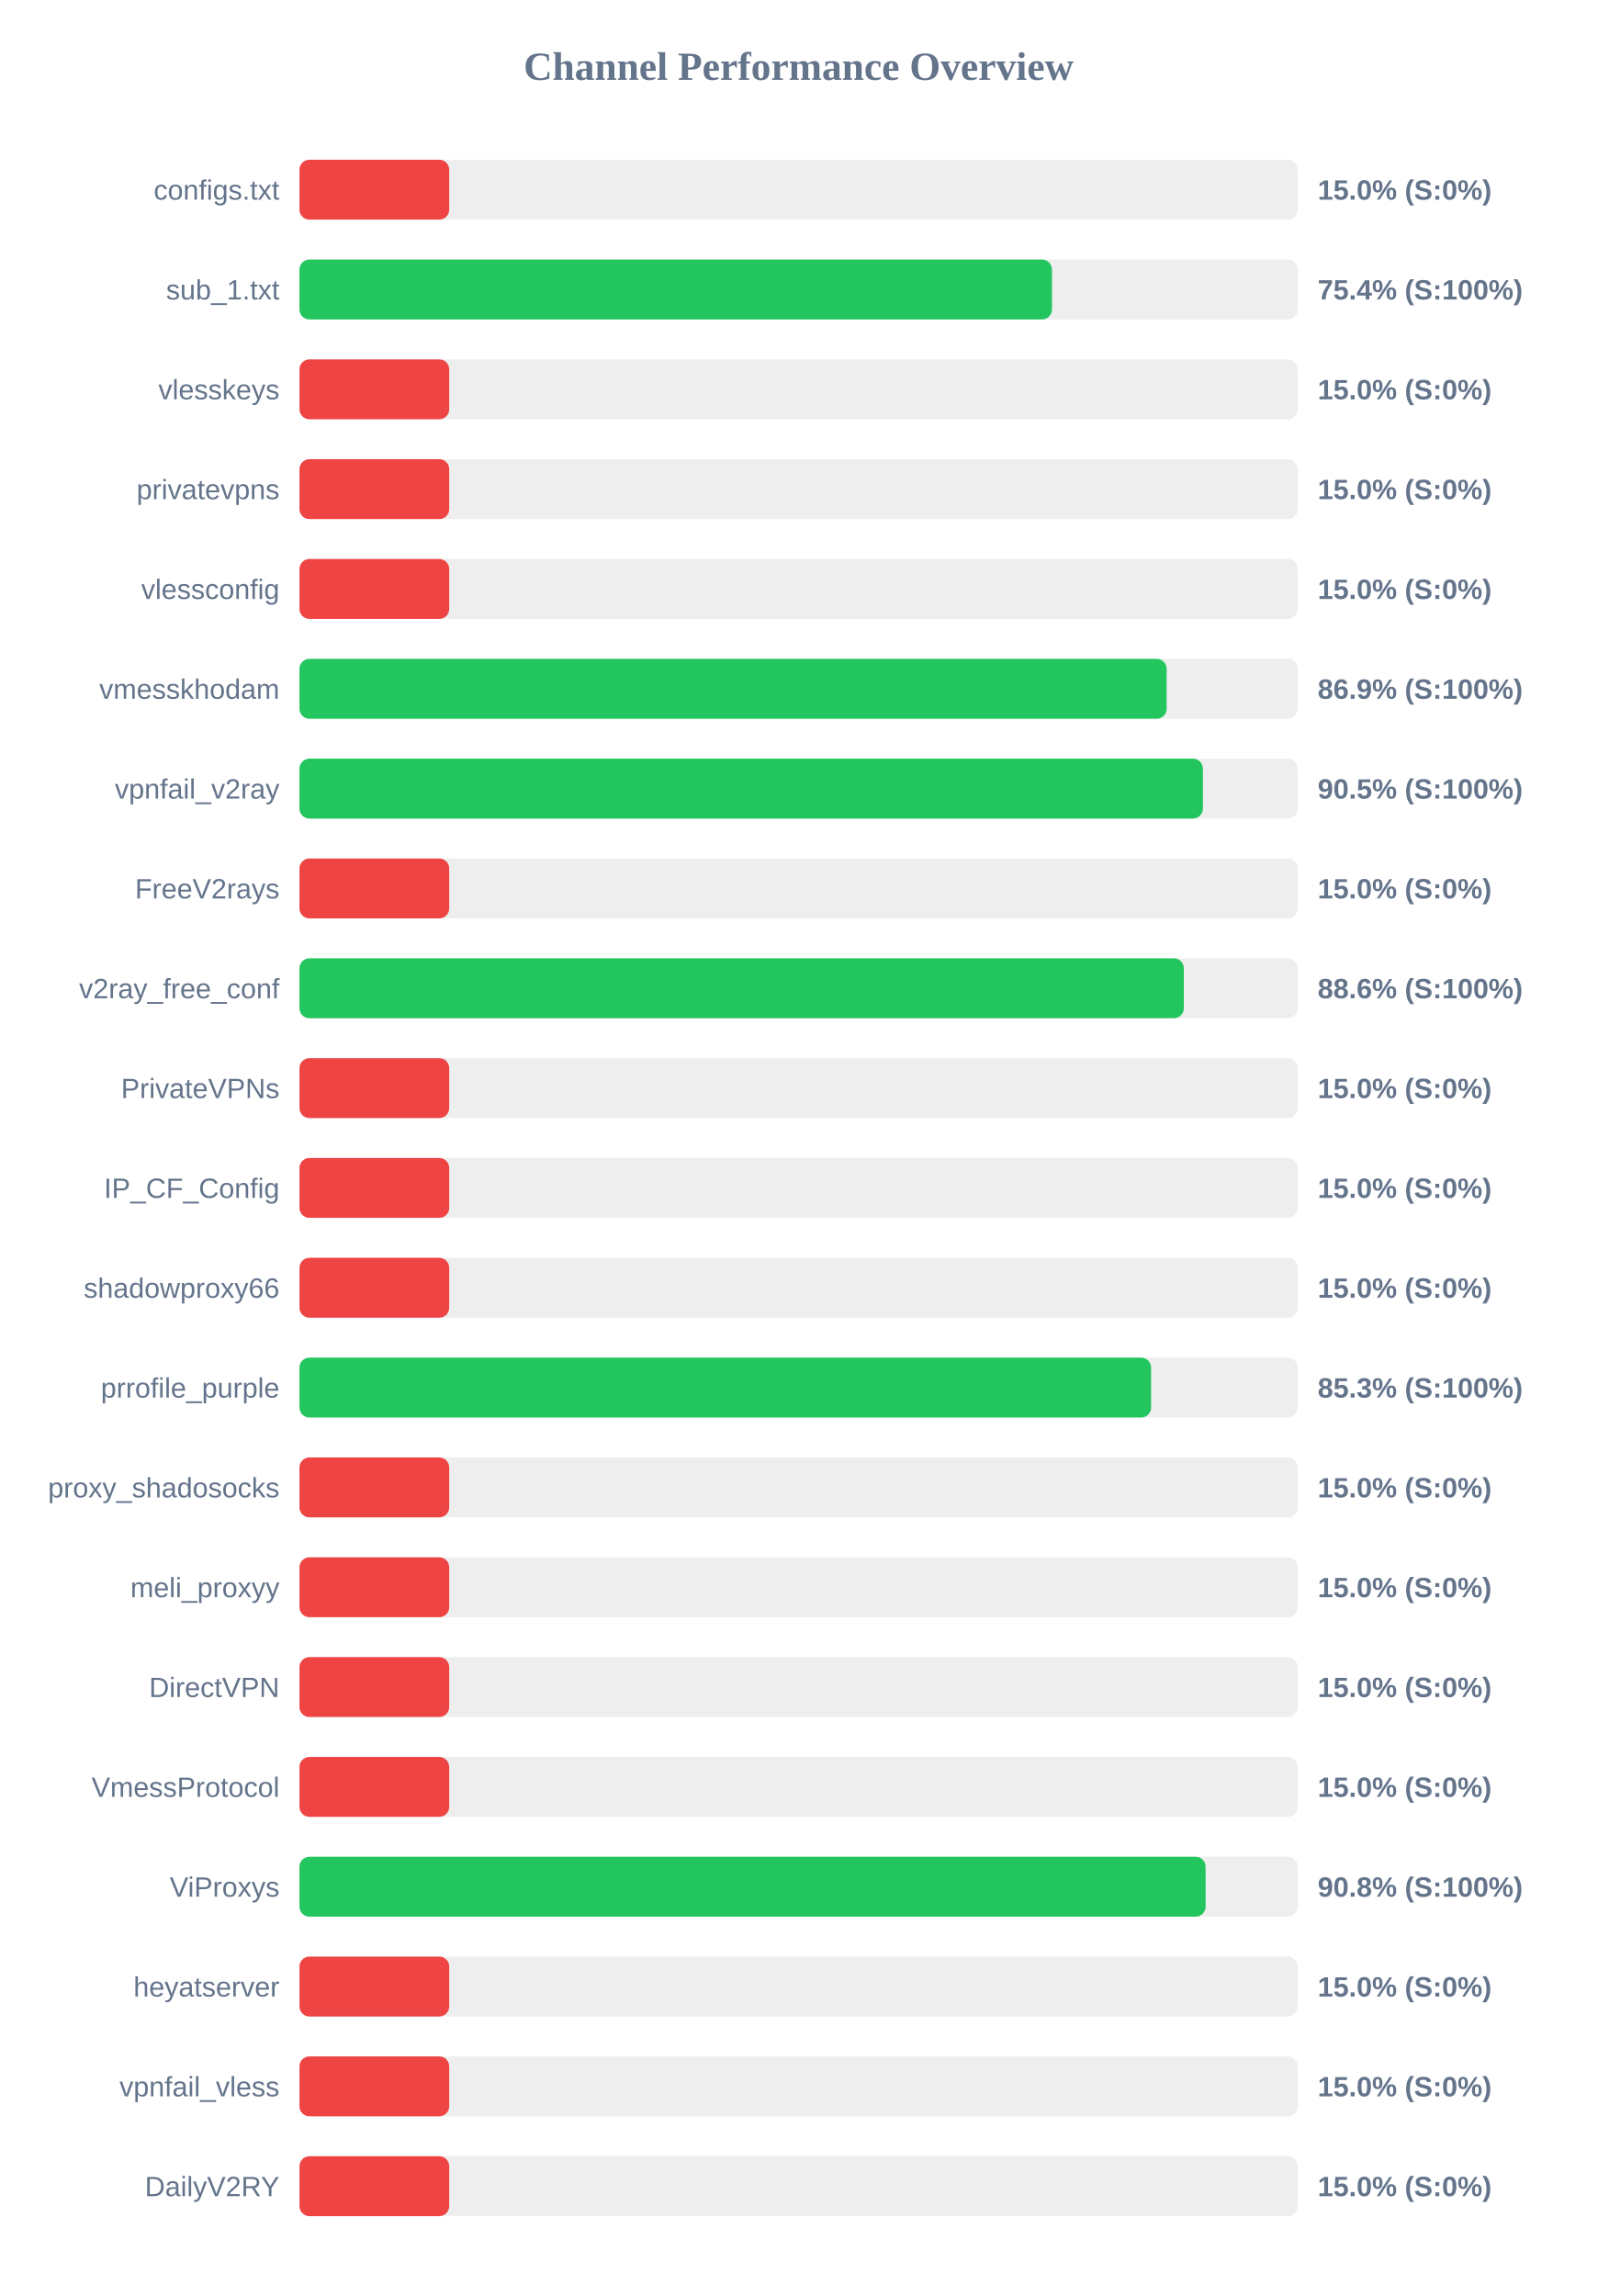
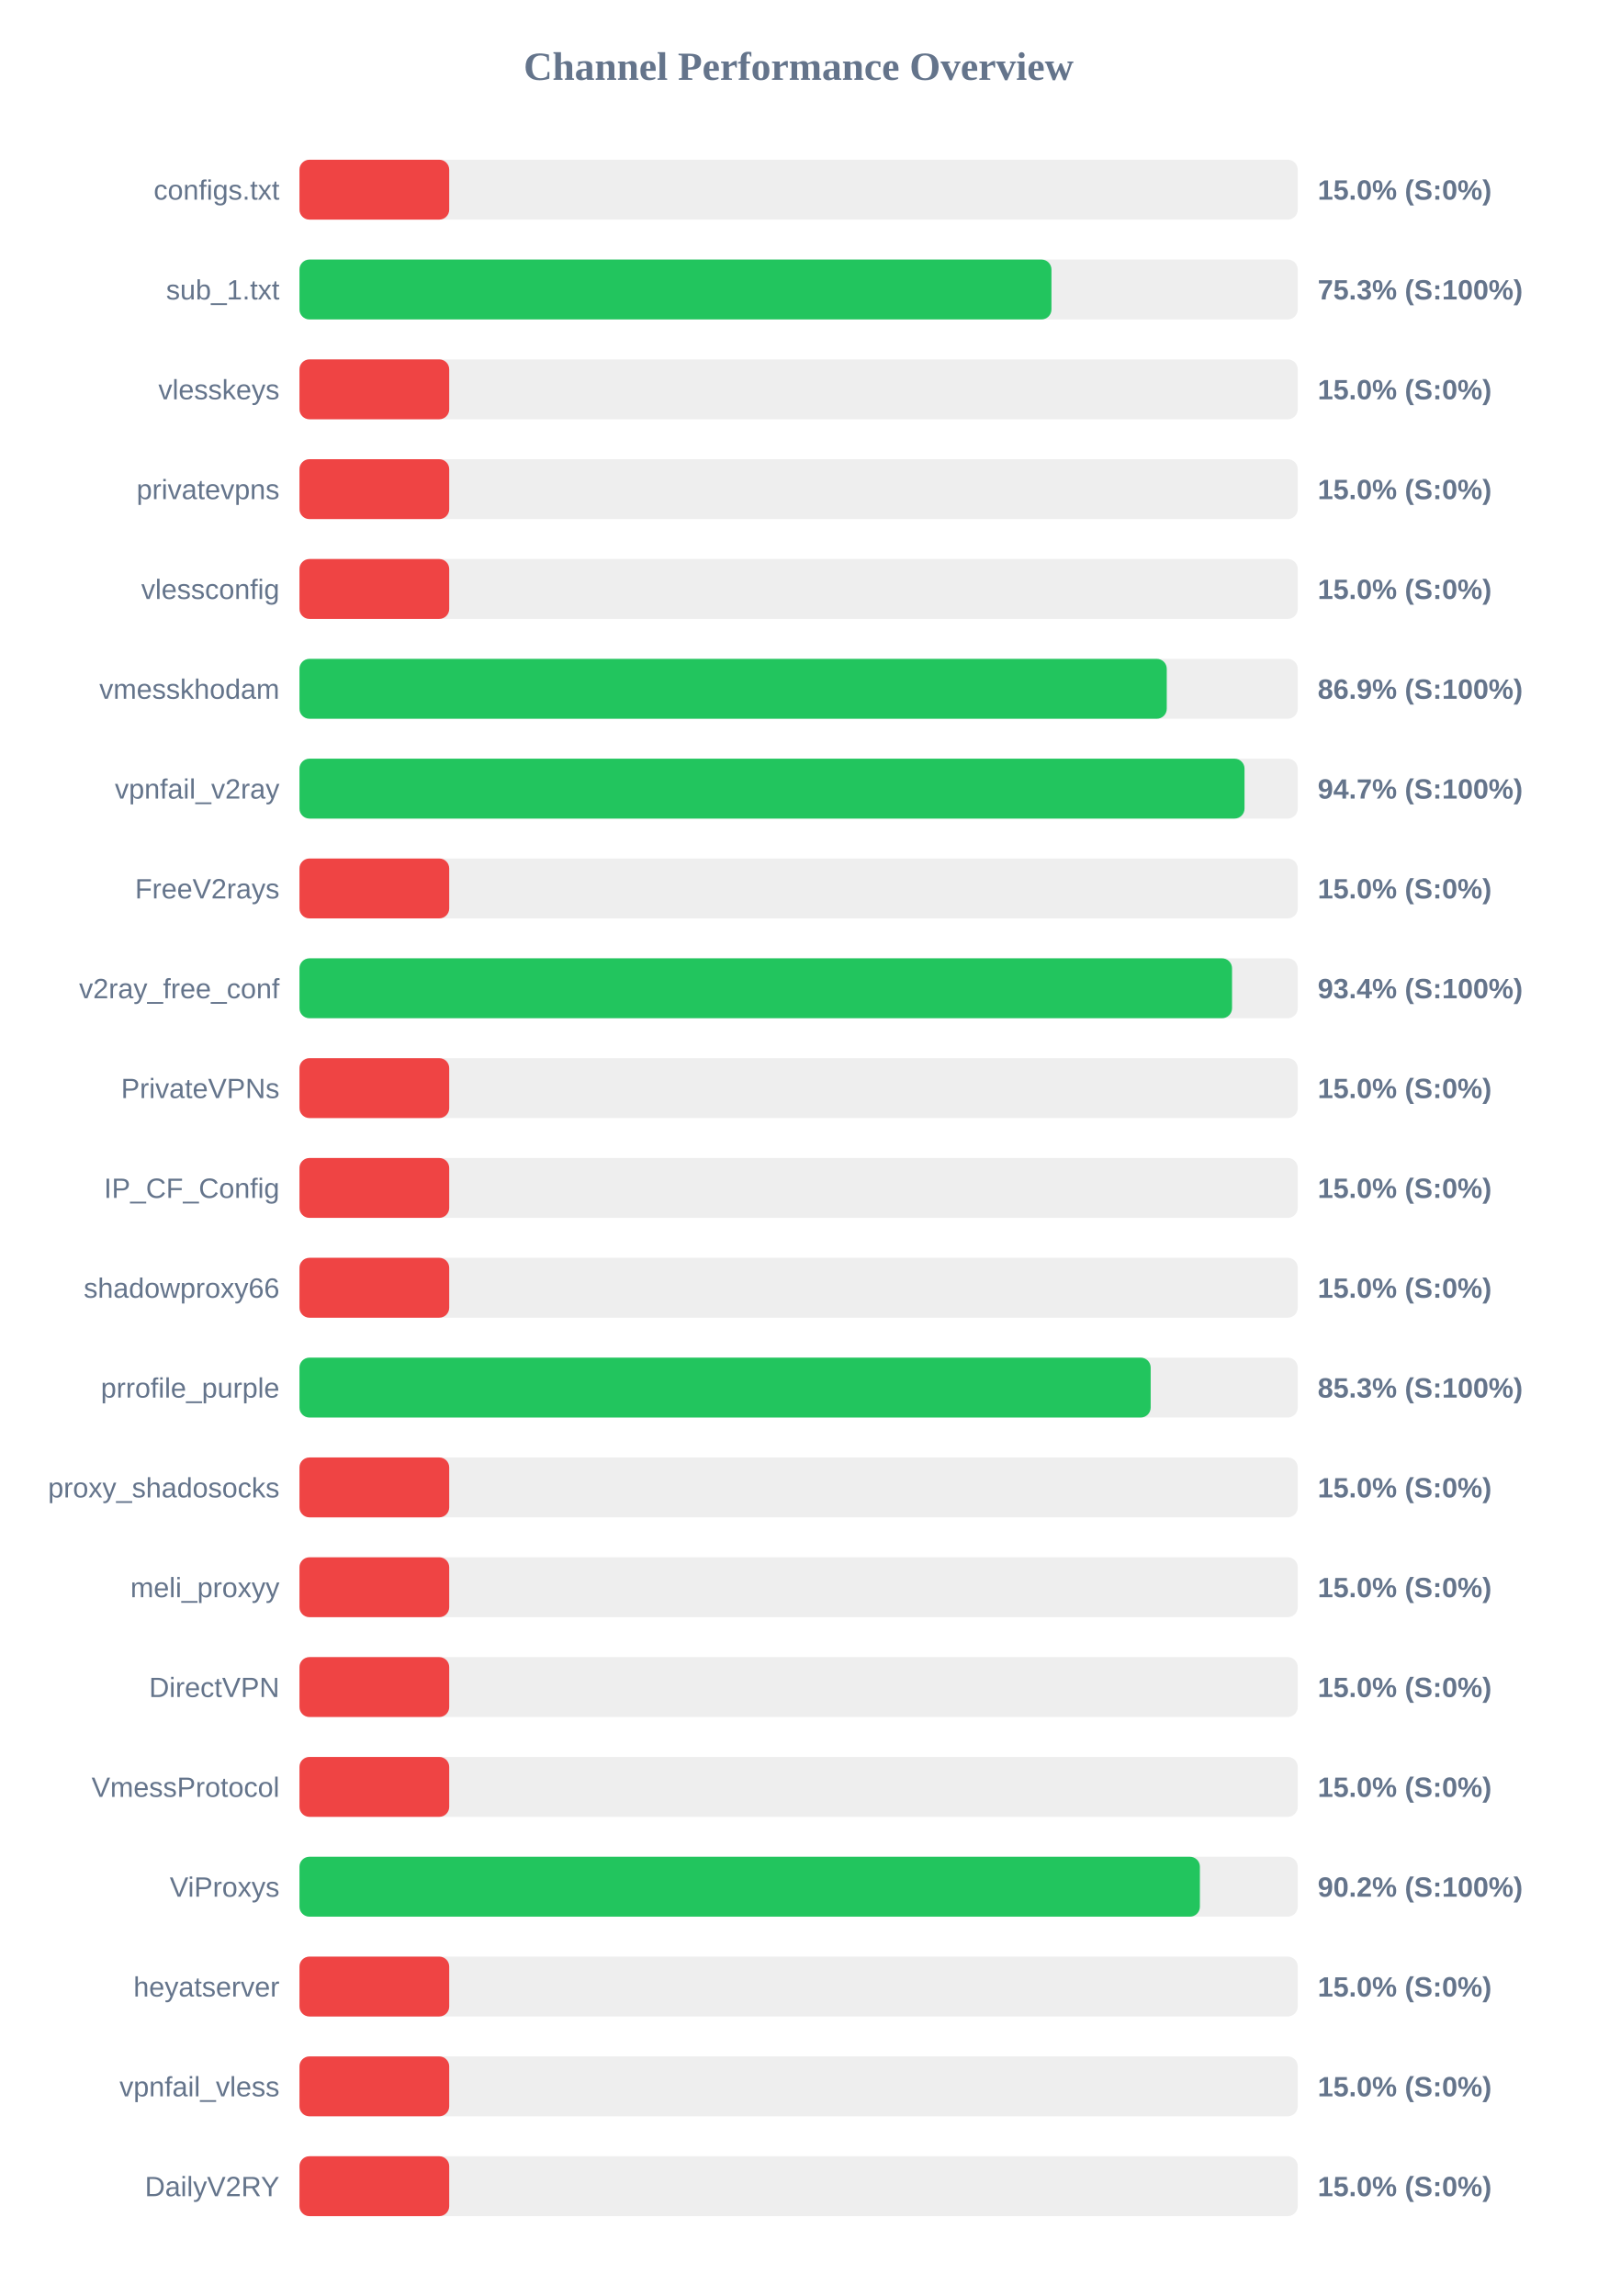
<svg xmlns="http://www.w3.org/2000/svg" width="800" height="1150" version="1.1">
  <style>
        .row { font: 14px Arial; fill: #64748b; }
        .score { font: bold 14px Arial; fill: #64748b; }
    </style>
  <text x="400" y="40" text-anchor="middle" font-size="20px" font-weight="bold" fill="#64748b">Channel Performance Overview</text>
  <rect x="150" y="80" width="500" height="30" fill="#eee" rx="5" />
  <rect x="150" y="80" width="75.0" height="30" fill="#ef4444" rx="5" />
  <text x="140" y="100" text-anchor="end" class="row">configs.txt</text>
  <text x="660" y="100" text-anchor="start" class="score">15.0% (S:0%)</text>
  <rect x="150" y="130" width="500" height="30" fill="#eee" rx="5" />
-   <rect x="150" y="130" width="376.9" height="30" fill="#22c55e" rx="5" />
+   <rect x="150" y="130" width="376.65" height="30" fill="#22c55e" rx="5" />
  <text x="140" y="150" text-anchor="end" class="row">sub_1.txt</text>
-   <text x="660" y="150" text-anchor="start" class="score">75.4% (S:100%)</text>
+   <text x="660" y="150" text-anchor="start" class="score">75.3% (S:100%)</text>
  <rect x="150" y="180" width="500" height="30" fill="#eee" rx="5" />
  <rect x="150" y="180" width="75.0" height="30" fill="#ef4444" rx="5" />
  <text x="140" y="200" text-anchor="end" class="row">vlesskeys</text>
  <text x="660" y="200" text-anchor="start" class="score">15.0% (S:0%)</text>
  <rect x="150" y="230" width="500" height="30" fill="#eee" rx="5" />
  <rect x="150" y="230" width="75.0" height="30" fill="#ef4444" rx="5" />
  <text x="140" y="250" text-anchor="end" class="row">privatevpns</text>
  <text x="660" y="250" text-anchor="start" class="score">15.0% (S:0%)</text>
  <rect x="150" y="280" width="500" height="30" fill="#eee" rx="5" />
  <rect x="150" y="280" width="75.0" height="30" fill="#ef4444" rx="5" />
  <text x="140" y="300" text-anchor="end" class="row">vlessconfig</text>
  <text x="660" y="300" text-anchor="start" class="score">15.0% (S:0%)</text>
  <rect x="150" y="330" width="500" height="30" fill="#eee" rx="5" />
-   <rect x="150" y="330" width="434.35" height="30" fill="#22c55e" rx="5" />
+   <rect x="150" y="330" width="434.4" height="30" fill="#22c55e" rx="5" />
  <text x="140" y="350" text-anchor="end" class="row">vmesskhodam</text>
  <text x="660" y="350" text-anchor="start" class="score">86.9% (S:100%)</text>
  <rect x="150" y="380" width="500" height="30" fill="#eee" rx="5" />
-   <rect x="150" y="380" width="452.5" height="30" fill="#22c55e" rx="5" />
+   <rect x="150" y="380" width="473.35" height="30" fill="#22c55e" rx="5" />
  <text x="140" y="400" text-anchor="end" class="row">vpnfail_v2ray</text>
-   <text x="660" y="400" text-anchor="start" class="score">90.5% (S:100%)</text>
+   <text x="660" y="400" text-anchor="start" class="score">94.7% (S:100%)</text>
  <rect x="150" y="430" width="500" height="30" fill="#eee" rx="5" />
  <rect x="150" y="430" width="75.0" height="30" fill="#ef4444" rx="5" />
  <text x="140" y="450" text-anchor="end" class="row">FreeV2rays</text>
  <text x="660" y="450" text-anchor="start" class="score">15.0% (S:0%)</text>
  <rect x="150" y="480" width="500" height="30" fill="#eee" rx="5" />
-   <rect x="150" y="480" width="442.95" height="30" fill="#22c55e" rx="5" />
+   <rect x="150" y="480" width="467.1" height="30" fill="#22c55e" rx="5" />
  <text x="140" y="500" text-anchor="end" class="row">v2ray_free_conf</text>
-   <text x="660" y="500" text-anchor="start" class="score">88.6% (S:100%)</text>
+   <text x="660" y="500" text-anchor="start" class="score">93.4% (S:100%)</text>
  <rect x="150" y="530" width="500" height="30" fill="#eee" rx="5" />
  <rect x="150" y="530" width="75.0" height="30" fill="#ef4444" rx="5" />
  <text x="140" y="550" text-anchor="end" class="row">PrivateVPNs</text>
  <text x="660" y="550" text-anchor="start" class="score">15.0% (S:0%)</text>
  <rect x="150" y="580" width="500" height="30" fill="#eee" rx="5" />
  <rect x="150" y="580" width="75.0" height="30" fill="#ef4444" rx="5" />
  <text x="140" y="600" text-anchor="end" class="row">IP_CF_Config</text>
  <text x="660" y="600" text-anchor="start" class="score">15.0% (S:0%)</text>
  <rect x="150" y="630" width="500" height="30" fill="#eee" rx="5" />
  <rect x="150" y="630" width="75.0" height="30" fill="#ef4444" rx="5" />
  <text x="140" y="650" text-anchor="end" class="row">shadowproxy66</text>
  <text x="660" y="650" text-anchor="start" class="score">15.0% (S:0%)</text>
  <rect x="150" y="680" width="500" height="30" fill="#eee" rx="5" />
-   <rect x="150" y="680" width="426.55" height="30" fill="#22c55e" rx="5" />
+   <rect x="150" y="680" width="426.35" height="30" fill="#22c55e" rx="5" />
  <text x="140" y="700" text-anchor="end" class="row">prrofile_purple</text>
  <text x="660" y="700" text-anchor="start" class="score">85.3% (S:100%)</text>
  <rect x="150" y="730" width="500" height="30" fill="#eee" rx="5" />
  <rect x="150" y="730" width="75.0" height="30" fill="#ef4444" rx="5" />
  <text x="140" y="750" text-anchor="end" class="row">proxy_shadosocks</text>
  <text x="660" y="750" text-anchor="start" class="score">15.0% (S:0%)</text>
  <rect x="150" y="780" width="500" height="30" fill="#eee" rx="5" />
  <rect x="150" y="780" width="75.0" height="30" fill="#ef4444" rx="5" />
  <text x="140" y="800" text-anchor="end" class="row">meli_proxyy</text>
  <text x="660" y="800" text-anchor="start" class="score">15.0% (S:0%)</text>
  <rect x="150" y="830" width="500" height="30" fill="#eee" rx="5" />
  <rect x="150" y="830" width="75.0" height="30" fill="#ef4444" rx="5" />
  <text x="140" y="850" text-anchor="end" class="row">DirectVPN</text>
  <text x="660" y="850" text-anchor="start" class="score">15.0% (S:0%)</text>
  <rect x="150" y="880" width="500" height="30" fill="#eee" rx="5" />
  <rect x="150" y="880" width="75.0" height="30" fill="#ef4444" rx="5" />
  <text x="140" y="900" text-anchor="end" class="row">VmessProtocol</text>
  <text x="660" y="900" text-anchor="start" class="score">15.0% (S:0%)</text>
  <rect x="150" y="930" width="500" height="30" fill="#eee" rx="5" />
-   <rect x="150" y="930" width="453.85" height="30" fill="#22c55e" rx="5" />
+   <rect x="150" y="930" width="451.0" height="30" fill="#22c55e" rx="5" />
  <text x="140" y="950" text-anchor="end" class="row">ViProxys</text>
-   <text x="660" y="950" text-anchor="start" class="score">90.8% (S:100%)</text>
+   <text x="660" y="950" text-anchor="start" class="score">90.2% (S:100%)</text>
  <rect x="150" y="980" width="500" height="30" fill="#eee" rx="5" />
  <rect x="150" y="980" width="75.0" height="30" fill="#ef4444" rx="5" />
  <text x="140" y="1000" text-anchor="end" class="row">heyatserver</text>
  <text x="660" y="1000" text-anchor="start" class="score">15.0% (S:0%)</text>
  <rect x="150" y="1030" width="500" height="30" fill="#eee" rx="5" />
  <rect x="150" y="1030" width="75.0" height="30" fill="#ef4444" rx="5" />
  <text x="140" y="1050" text-anchor="end" class="row">vpnfail_vless</text>
  <text x="660" y="1050" text-anchor="start" class="score">15.0% (S:0%)</text>
  <rect x="150" y="1080" width="500" height="30" fill="#eee" rx="5" />
  <rect x="150" y="1080" width="75.0" height="30" fill="#ef4444" rx="5" />
  <text x="140" y="1100" text-anchor="end" class="row">DailyV2RY</text>
  <text x="660" y="1100" text-anchor="start" class="score">15.0% (S:0%)</text>
</svg>
